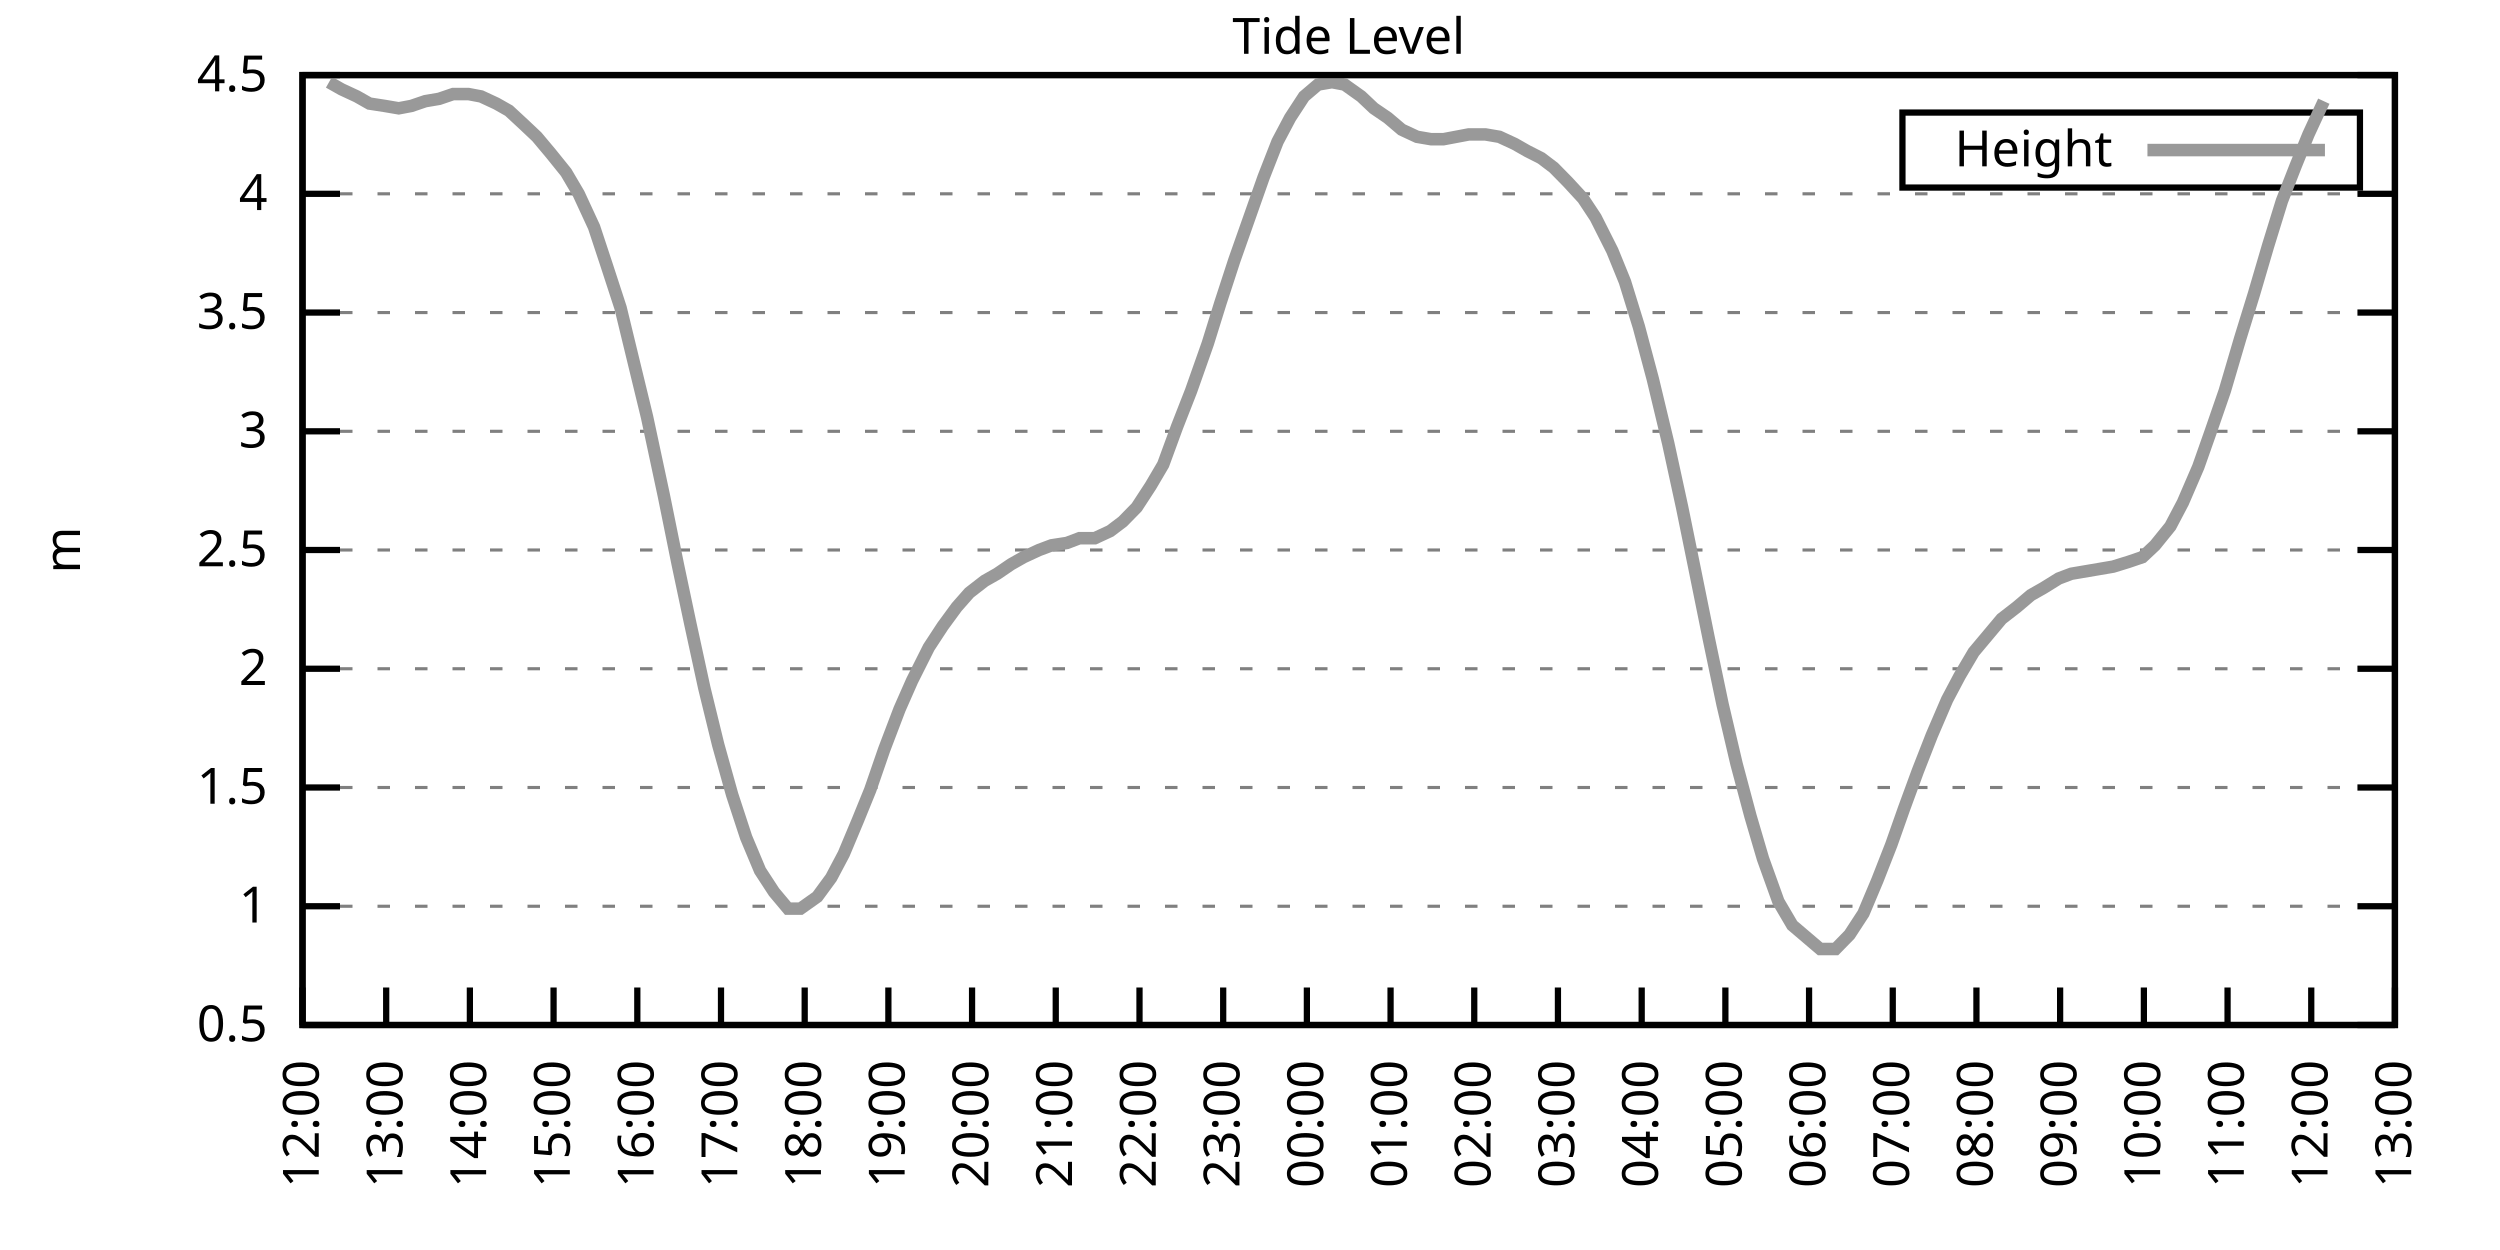
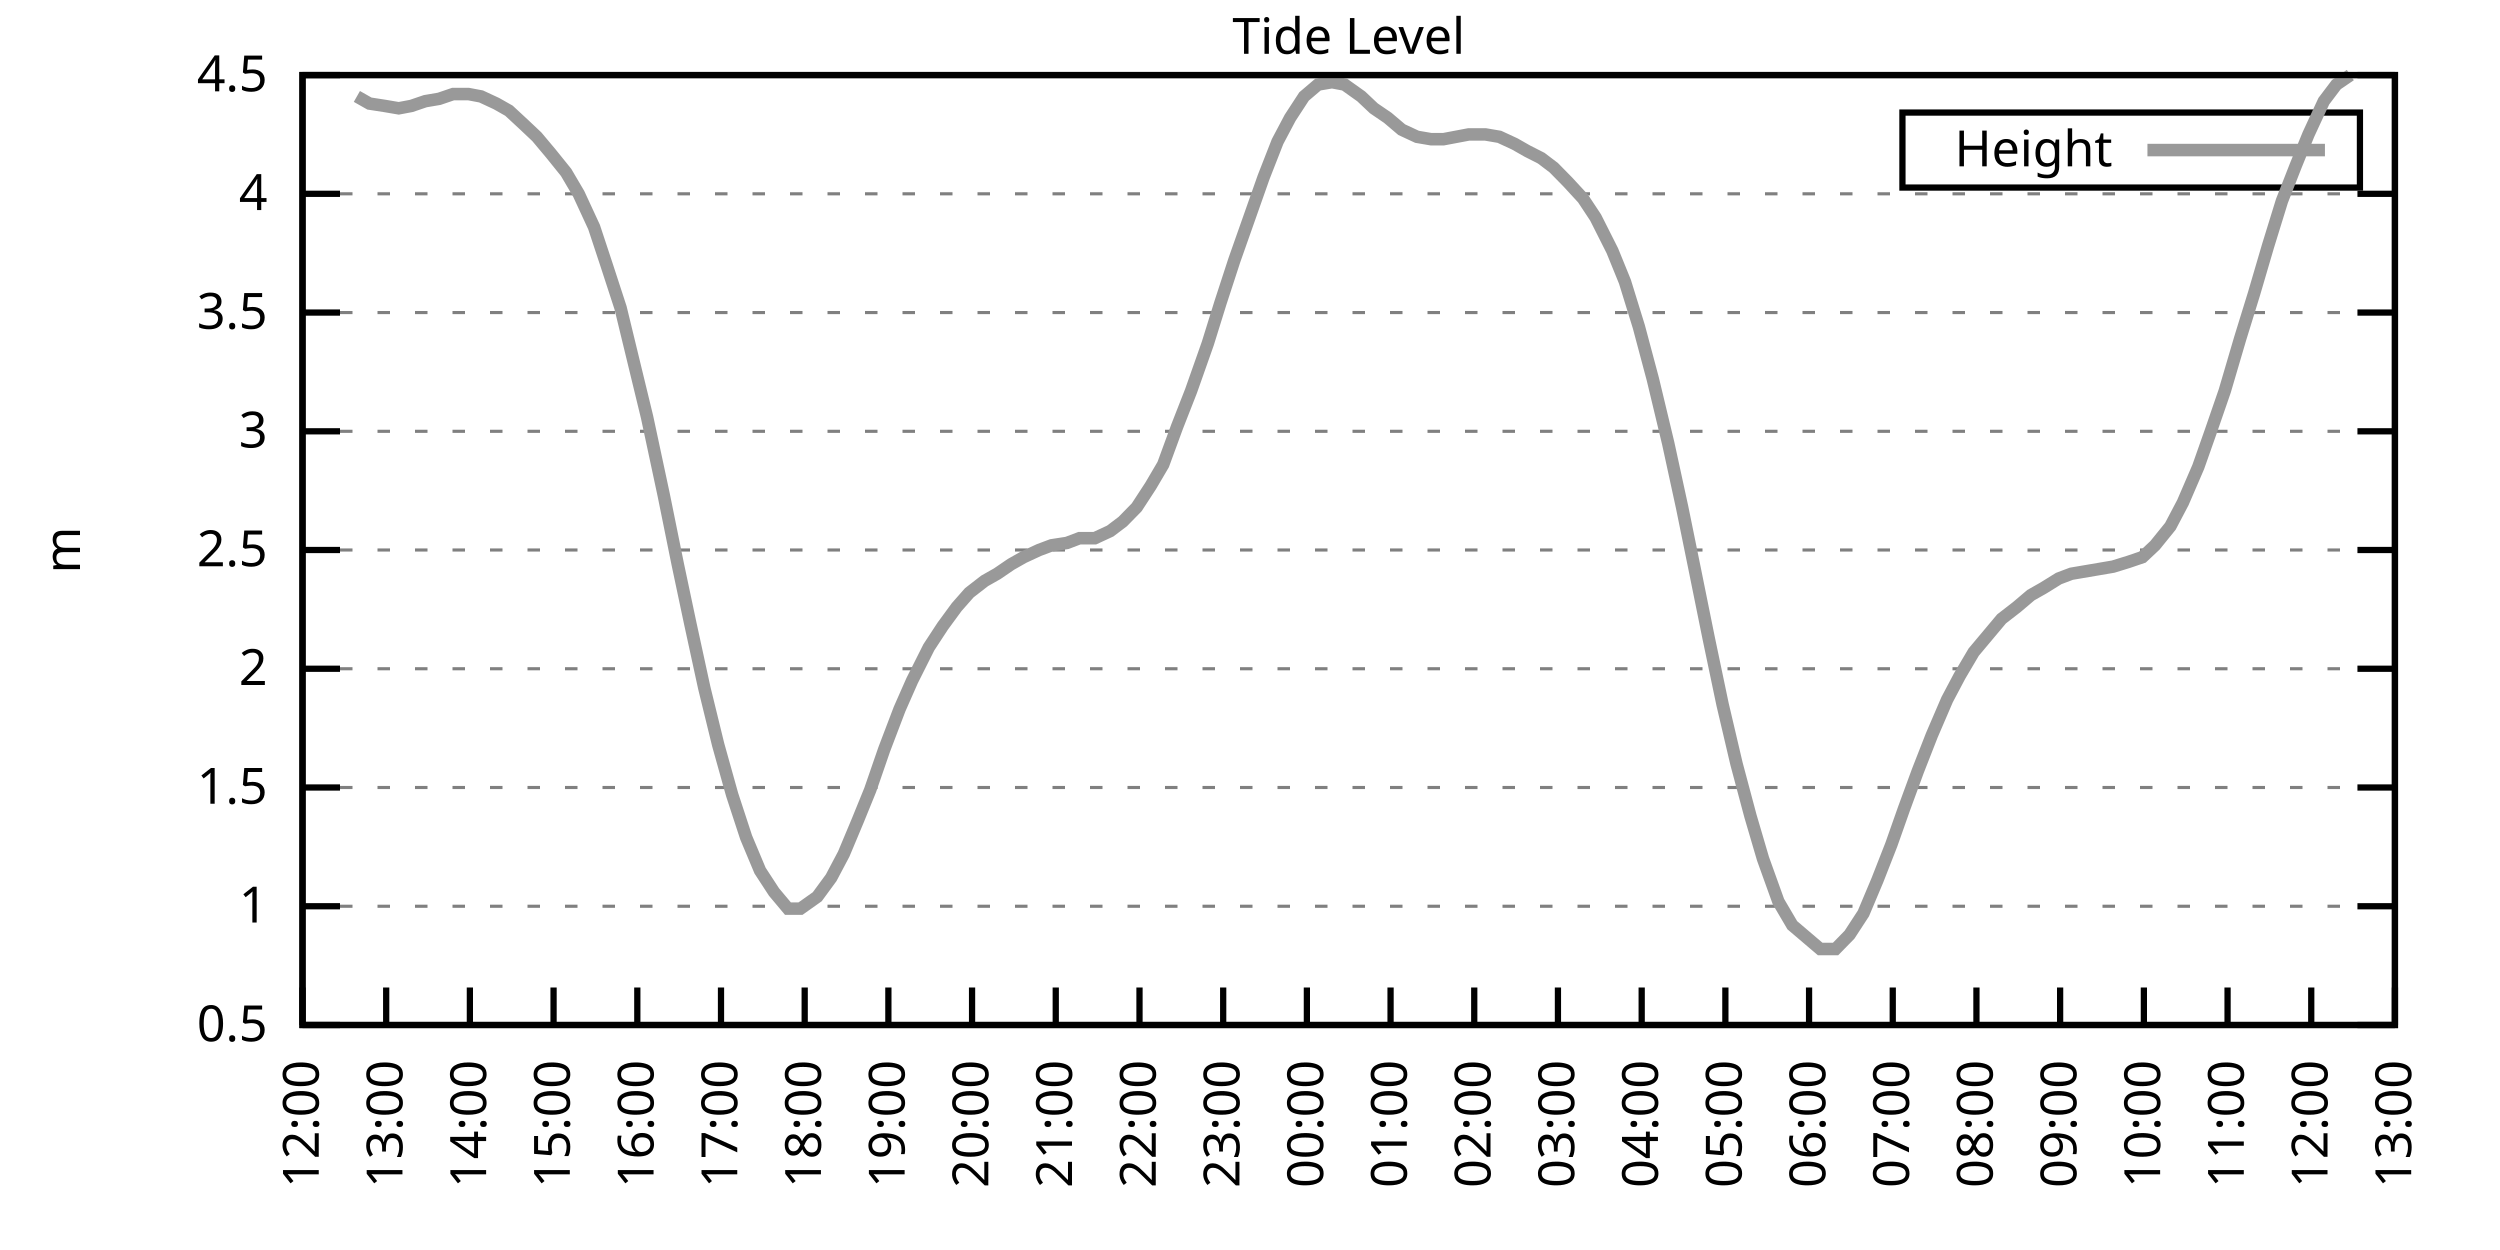
<svg xmlns="http://www.w3.org/2000/svg" xmlns:xlink="http://www.w3.org/1999/xlink" width="400" height="200" viewBox="0 0 400 200">
  <g id="gnuplot_canvas">
    <rect x="0" y="0" width="400" height="200" fill="none" />
    <defs>
      <circle id="gpDot" r="0.5" stroke-width="0.5" stroke="currentColor" />
      <path id="gpPt0" stroke-width="0.333" stroke="currentColor" d="M-1,0 h2 M0,-1 v2" />
      <path id="gpPt1" stroke-width="0.333" stroke="currentColor" d="M-1,-1 L1,1 M1,-1 L-1,1" />
      <path id="gpPt2" stroke-width="0.333" stroke="currentColor" d="M-1,0 L1,0 M0,-1 L0,1 M-1,-1 L1,1 M-1,1 L1,-1" />
      <rect id="gpPt3" stroke-width="0.333" stroke="currentColor" x="-1" y="-1" width="2" height="2" />
      <rect id="gpPt4" stroke-width="0.333" stroke="currentColor" fill="currentColor" x="-1" y="-1" width="2" height="2" />
      <circle id="gpPt5" stroke-width="0.333" stroke="currentColor" cx="0" cy="0" r="1" />
      <use xlink:href="#gpPt5" id="gpPt6" fill="currentColor" stroke="none" />
      <path id="gpPt7" stroke-width="0.333" stroke="currentColor" d="M0,-1.33 L-1.33,0.67 L1.33,0.67 z" />
      <use xlink:href="#gpPt7" id="gpPt8" fill="currentColor" stroke="none" />
      <use xlink:href="#gpPt7" id="gpPt9" stroke="currentColor" transform="rotate(180)" />
      <use xlink:href="#gpPt9" id="gpPt10" fill="currentColor" stroke="none" />
      <use xlink:href="#gpPt3" id="gpPt11" stroke="currentColor" transform="rotate(45)" />
      <use xlink:href="#gpPt11" id="gpPt12" fill="currentColor" stroke="none" />
      <path id="gpPt13" stroke-width="0.333" stroke="currentColor" d="M0,1.330 L1.265,0.411 L0.782,-1.067 L-0.782,-1.076 L-1.265,0.411 z" />
      <use xlink:href="#gpPt13" id="gpPt14" fill="currentColor" stroke="none" />
      <filter id="textbox" filterUnits="objectBoundingBox" x="0" y="0" height="1" width="1">
        <feFlood flood-color="white" flood-opacity="1" result="bgnd" />
        <feComposite in="SourceGraphic" in2="bgnd" operator="atop" />
      </filter>
      <filter id="greybox" filterUnits="objectBoundingBox" x="0" y="0" height="1" width="1">
        <feFlood flood-color="lightgrey" flood-opacity="1" result="grey" />
        <feComposite in="SourceGraphic" in2="grey" operator="atop" />
      </filter>
    </defs>
    <g fill="none" color="white" stroke="currentColor" stroke-width="1.00" stroke-linecap="butt" stroke-linejoin="miter">
</g>
    <g fill="none" color="black" stroke="currentColor" stroke-width="1.00" stroke-linecap="butt" stroke-linejoin="miter">
      <g stroke="none" shape-rendering="crispEdges">
        <polygon fill="rgb(255, 255, 255)" points="48.40,164.00 383.18,164.00 383.18,12.02 48.40,12.02 " />
      </g>
    </g>
    <g fill="none" color="black" stroke="currentColor" stroke-width="1.00" stroke-linecap="butt" stroke-linejoin="miter">
</g>
    <g fill="none" color="black" stroke="black" stroke-width="0.50" stroke-linecap="butt" stroke-linejoin="miter">
</g>
    <g fill="none" color="gray" stroke="currentColor" stroke-width="0.50" stroke-linecap="butt" stroke-linejoin="miter">
      <path stroke="gray" stroke-dasharray="2,4" class="gridline" d="M48.40,164.00 L383.19,164.00  " />
    </g>
    <g fill="none" color="gray" stroke="gray" stroke-width="1.00" stroke-linecap="butt" stroke-linejoin="miter">
</g>
    <g fill="none" color="black" stroke="currentColor" stroke-width="1.00" stroke-linecap="butt" stroke-linejoin="miter">
      <path stroke="black" d="M48.40,164.00 L54.40,164.00 M383.19,164.00 L377.19,164.00  " />
      <g transform="translate(42.80,166.60)" stroke="none" fill="black" font-family="Sans" font-size="8.00" text-anchor="end">
        <text>
          <tspan font-family="Sans"> 0.5</tspan>
        </text>
      </g>
    </g>
    <g fill="none" color="black" stroke="currentColor" stroke-width="1.00" stroke-linecap="butt" stroke-linejoin="miter">
</g>
    <g fill="none" color="black" stroke="black" stroke-width="0.50" stroke-linecap="butt" stroke-linejoin="miter">
</g>
    <g fill="none" color="gray" stroke="currentColor" stroke-width="0.50" stroke-linecap="butt" stroke-linejoin="miter">
      <path stroke="gray" stroke-dasharray="2,4" class="gridline" d="M48.40,145.00 L383.19,145.00  " />
    </g>
    <g fill="none" color="gray" stroke="gray" stroke-width="1.00" stroke-linecap="butt" stroke-linejoin="miter">
</g>
    <g fill="none" color="black" stroke="currentColor" stroke-width="1.00" stroke-linecap="butt" stroke-linejoin="miter">
      <path stroke="black" d="M48.40,145.00 L54.40,145.00 M383.19,145.00 L377.19,145.00  " />
      <g transform="translate(42.80,147.60)" stroke="none" fill="black" font-family="Sans" font-size="8.00" text-anchor="end">
        <text>
          <tspan font-family="Sans"> 1</tspan>
        </text>
      </g>
    </g>
    <g fill="none" color="black" stroke="currentColor" stroke-width="1.00" stroke-linecap="butt" stroke-linejoin="miter">
</g>
    <g fill="none" color="black" stroke="black" stroke-width="0.50" stroke-linecap="butt" stroke-linejoin="miter">
</g>
    <g fill="none" color="gray" stroke="currentColor" stroke-width="0.50" stroke-linecap="butt" stroke-linejoin="miter">
      <path stroke="gray" stroke-dasharray="2,4" class="gridline" d="M48.40,126.00 L383.19,126.00  " />
    </g>
    <g fill="none" color="gray" stroke="gray" stroke-width="1.00" stroke-linecap="butt" stroke-linejoin="miter">
</g>
    <g fill="none" color="black" stroke="currentColor" stroke-width="1.00" stroke-linecap="butt" stroke-linejoin="miter">
      <path stroke="black" d="M48.40,126.00 L54.40,126.00 M383.19,126.00 L377.19,126.00  " />
      <g transform="translate(42.80,128.60)" stroke="none" fill="black" font-family="Sans" font-size="8.00" text-anchor="end">
        <text>
          <tspan font-family="Sans"> 1.5</tspan>
        </text>
      </g>
    </g>
    <g fill="none" color="black" stroke="currentColor" stroke-width="1.00" stroke-linecap="butt" stroke-linejoin="miter">
</g>
    <g fill="none" color="black" stroke="black" stroke-width="0.50" stroke-linecap="butt" stroke-linejoin="miter">
</g>
    <g fill="none" color="gray" stroke="currentColor" stroke-width="0.50" stroke-linecap="butt" stroke-linejoin="miter">
      <path stroke="gray" stroke-dasharray="2,4" class="gridline" d="M48.40,107.00 L383.19,107.00  " />
    </g>
    <g fill="none" color="gray" stroke="gray" stroke-width="1.00" stroke-linecap="butt" stroke-linejoin="miter">
</g>
    <g fill="none" color="black" stroke="currentColor" stroke-width="1.00" stroke-linecap="butt" stroke-linejoin="miter">
      <path stroke="black" d="M48.40,107.00 L54.40,107.00 M383.19,107.00 L377.19,107.00  " />
      <g transform="translate(42.80,109.60)" stroke="none" fill="black" font-family="Sans" font-size="8.00" text-anchor="end">
        <text>
          <tspan font-family="Sans"> 2</tspan>
        </text>
      </g>
    </g>
    <g fill="none" color="black" stroke="currentColor" stroke-width="1.00" stroke-linecap="butt" stroke-linejoin="miter">
</g>
    <g fill="none" color="black" stroke="black" stroke-width="0.50" stroke-linecap="butt" stroke-linejoin="miter">
</g>
    <g fill="none" color="gray" stroke="currentColor" stroke-width="0.50" stroke-linecap="butt" stroke-linejoin="miter">
      <path stroke="gray" stroke-dasharray="2,4" class="gridline" d="M48.40,88.00 L383.19,88.00  " />
    </g>
    <g fill="none" color="gray" stroke="gray" stroke-width="1.00" stroke-linecap="butt" stroke-linejoin="miter">
</g>
    <g fill="none" color="black" stroke="currentColor" stroke-width="1.00" stroke-linecap="butt" stroke-linejoin="miter">
      <path stroke="black" d="M48.40,88.00 L54.40,88.00 M383.19,88.00 L377.19,88.00  " />
      <g transform="translate(42.80,90.60)" stroke="none" fill="black" font-family="Sans" font-size="8.00" text-anchor="end">
        <text>
          <tspan font-family="Sans"> 2.5</tspan>
        </text>
      </g>
    </g>
    <g fill="none" color="black" stroke="currentColor" stroke-width="1.00" stroke-linecap="butt" stroke-linejoin="miter">
</g>
    <g fill="none" color="black" stroke="black" stroke-width="0.50" stroke-linecap="butt" stroke-linejoin="miter">
</g>
    <g fill="none" color="gray" stroke="currentColor" stroke-width="0.50" stroke-linecap="butt" stroke-linejoin="miter">
      <path stroke="gray" stroke-dasharray="2,4" class="gridline" d="M48.40,69.01 L383.19,69.01  " />
    </g>
    <g fill="none" color="gray" stroke="gray" stroke-width="1.00" stroke-linecap="butt" stroke-linejoin="miter">
</g>
    <g fill="none" color="black" stroke="currentColor" stroke-width="1.00" stroke-linecap="butt" stroke-linejoin="miter">
      <path stroke="black" d="M48.40,69.01 L54.40,69.01 M383.19,69.01 L377.19,69.01  " />
      <g transform="translate(42.80,71.61)" stroke="none" fill="black" font-family="Sans" font-size="8.00" text-anchor="end">
        <text>
          <tspan font-family="Sans"> 3</tspan>
        </text>
      </g>
    </g>
    <g fill="none" color="black" stroke="currentColor" stroke-width="1.00" stroke-linecap="butt" stroke-linejoin="miter">
</g>
    <g fill="none" color="black" stroke="black" stroke-width="0.50" stroke-linecap="butt" stroke-linejoin="miter">
</g>
    <g fill="none" color="gray" stroke="currentColor" stroke-width="0.50" stroke-linecap="butt" stroke-linejoin="miter">
      <path stroke="gray" stroke-dasharray="2,4" class="gridline" d="M48.40,50.01 L383.19,50.01  " />
    </g>
    <g fill="none" color="gray" stroke="gray" stroke-width="1.00" stroke-linecap="butt" stroke-linejoin="miter">
</g>
    <g fill="none" color="black" stroke="currentColor" stroke-width="1.00" stroke-linecap="butt" stroke-linejoin="miter">
      <path stroke="black" d="M48.40,50.01 L54.40,50.01 M383.19,50.01 L377.19,50.01  " />
      <g transform="translate(42.80,52.61)" stroke="none" fill="black" font-family="Sans" font-size="8.00" text-anchor="end">
        <text>
          <tspan font-family="Sans"> 3.5</tspan>
        </text>
      </g>
    </g>
    <g fill="none" color="black" stroke="currentColor" stroke-width="1.00" stroke-linecap="butt" stroke-linejoin="miter">
</g>
    <g fill="none" color="black" stroke="black" stroke-width="0.50" stroke-linecap="butt" stroke-linejoin="miter">
</g>
    <g fill="none" color="gray" stroke="currentColor" stroke-width="0.50" stroke-linecap="butt" stroke-linejoin="miter">
      <path stroke="gray" stroke-dasharray="2,4" class="gridline" d="M48.40,31.01 L383.19,31.01  " />
    </g>
    <g fill="none" color="gray" stroke="gray" stroke-width="1.00" stroke-linecap="butt" stroke-linejoin="miter">
</g>
    <g fill="none" color="black" stroke="currentColor" stroke-width="1.00" stroke-linecap="butt" stroke-linejoin="miter">
      <path stroke="black" d="M48.40,31.01 L54.40,31.01 M383.19,31.01 L377.19,31.01  " />
      <g transform="translate(42.80,33.61)" stroke="none" fill="black" font-family="Sans" font-size="8.00" text-anchor="end">
        <text>
          <tspan font-family="Sans"> 4</tspan>
        </text>
      </g>
    </g>
    <g fill="none" color="black" stroke="currentColor" stroke-width="1.00" stroke-linecap="butt" stroke-linejoin="miter">
</g>
    <g fill="none" color="black" stroke="black" stroke-width="0.50" stroke-linecap="butt" stroke-linejoin="miter">
</g>
    <g fill="none" color="gray" stroke="currentColor" stroke-width="0.50" stroke-linecap="butt" stroke-linejoin="miter">
      <path stroke="gray" stroke-dasharray="2,4" class="gridline" d="M48.40,12.01 L383.19,12.01  " />
    </g>
    <g fill="none" color="gray" stroke="gray" stroke-width="1.00" stroke-linecap="butt" stroke-linejoin="miter">
</g>
    <g fill="none" color="black" stroke="currentColor" stroke-width="1.00" stroke-linecap="butt" stroke-linejoin="miter">
      <path stroke="black" d="M48.40,12.01 L54.40,12.01 M383.19,12.01 L377.19,12.01  " />
      <g transform="translate(42.80,14.61)" stroke="none" fill="black" font-family="Sans" font-size="8.00" text-anchor="end">
        <text>
          <tspan font-family="Sans"> 4.5</tspan>
        </text>
      </g>
    </g>
    <g fill="none" color="black" stroke="currentColor" stroke-width="1.00" stroke-linecap="butt" stroke-linejoin="miter">
      <path stroke="black" d="M48.40,164.00 L48.40,158.00  " />
      <g transform="translate(51.00,169.60) rotate(270.00)" stroke="none" fill="black" font-family="Sans" font-size="8.00" text-anchor="end">
        <text>
          <tspan font-family="Sans">12:00</tspan>
        </text>
      </g>
    </g>
    <g fill="none" color="black" stroke="currentColor" stroke-width="1.00" stroke-linecap="butt" stroke-linejoin="miter">
      <path stroke="black" d="M61.79,164.00 L61.79,158.00  " />
      <g transform="translate(64.39,169.60) rotate(270.00)" stroke="none" fill="black" font-family="Sans" font-size="8.00" text-anchor="end">
        <text>
          <tspan font-family="Sans">13:00</tspan>
        </text>
      </g>
    </g>
    <g fill="none" color="black" stroke="currentColor" stroke-width="1.00" stroke-linecap="butt" stroke-linejoin="miter">
      <path stroke="black" d="M75.18,164.00 L75.18,158.00  " />
      <g transform="translate(77.78,169.60) rotate(270.00)" stroke="none" fill="black" font-family="Sans" font-size="8.00" text-anchor="end">
        <text>
          <tspan font-family="Sans">14:00</tspan>
        </text>
      </g>
    </g>
    <g fill="none" color="black" stroke="currentColor" stroke-width="1.00" stroke-linecap="butt" stroke-linejoin="miter">
      <path stroke="black" d="M88.57,164.00 L88.57,158.00  " />
      <g transform="translate(91.17,169.60) rotate(270.00)" stroke="none" fill="black" font-family="Sans" font-size="8.00" text-anchor="end">
        <text>
          <tspan font-family="Sans">15:00</tspan>
        </text>
      </g>
    </g>
    <g fill="none" color="black" stroke="currentColor" stroke-width="1.00" stroke-linecap="butt" stroke-linejoin="miter">
      <path stroke="black" d="M101.97,164.00 L101.97,158.00  " />
      <g transform="translate(104.57,169.60) rotate(270.00)" stroke="none" fill="black" font-family="Sans" font-size="8.00" text-anchor="end">
        <text>
          <tspan font-family="Sans">16:00</tspan>
        </text>
      </g>
    </g>
    <g fill="none" color="black" stroke="currentColor" stroke-width="1.00" stroke-linecap="butt" stroke-linejoin="miter">
      <path stroke="black" d="M115.36,164.00 L115.36,158.00  " />
      <g transform="translate(117.96,169.60) rotate(270.00)" stroke="none" fill="black" font-family="Sans" font-size="8.00" text-anchor="end">
        <text>
          <tspan font-family="Sans">17:00</tspan>
        </text>
      </g>
    </g>
    <g fill="none" color="black" stroke="currentColor" stroke-width="1.00" stroke-linecap="butt" stroke-linejoin="miter">
      <path stroke="black" d="M128.75,164.00 L128.75,158.00  " />
      <g transform="translate(131.35,169.60) rotate(270.00)" stroke="none" fill="black" font-family="Sans" font-size="8.00" text-anchor="end">
        <text>
          <tspan font-family="Sans">18:00</tspan>
        </text>
      </g>
    </g>
    <g fill="none" color="black" stroke="currentColor" stroke-width="1.00" stroke-linecap="butt" stroke-linejoin="miter">
      <path stroke="black" d="M142.14,164.00 L142.14,158.00  " />
      <g transform="translate(144.74,169.60) rotate(270.00)" stroke="none" fill="black" font-family="Sans" font-size="8.00" text-anchor="end">
        <text>
          <tspan font-family="Sans">19:00</tspan>
        </text>
      </g>
    </g>
    <g fill="none" color="black" stroke="currentColor" stroke-width="1.00" stroke-linecap="butt" stroke-linejoin="miter">
      <path stroke="black" d="M155.53,164.00 L155.53,158.00  " />
      <g transform="translate(158.13,169.60) rotate(270.00)" stroke="none" fill="black" font-family="Sans" font-size="8.00" text-anchor="end">
        <text>
          <tspan font-family="Sans">20:00</tspan>
        </text>
      </g>
    </g>
    <g fill="none" color="black" stroke="currentColor" stroke-width="1.00" stroke-linecap="butt" stroke-linejoin="miter">
      <path stroke="black" d="M168.92,164.00 L168.92,158.00  " />
      <g transform="translate(171.52,169.60) rotate(270.00)" stroke="none" fill="black" font-family="Sans" font-size="8.00" text-anchor="end">
        <text>
          <tspan font-family="Sans">21:00</tspan>
        </text>
      </g>
    </g>
    <g fill="none" color="black" stroke="currentColor" stroke-width="1.00" stroke-linecap="butt" stroke-linejoin="miter">
      <path stroke="black" d="M182.32,164.00 L182.32,158.00  " />
      <g transform="translate(184.92,169.60) rotate(270.00)" stroke="none" fill="black" font-family="Sans" font-size="8.00" text-anchor="end">
        <text>
          <tspan font-family="Sans">22:00</tspan>
        </text>
      </g>
    </g>
    <g fill="none" color="black" stroke="currentColor" stroke-width="1.00" stroke-linecap="butt" stroke-linejoin="miter">
      <path stroke="black" d="M195.71,164.00 L195.71,158.00  " />
      <g transform="translate(198.31,169.60) rotate(270.00)" stroke="none" fill="black" font-family="Sans" font-size="8.00" text-anchor="end">
        <text>
          <tspan font-family="Sans">23:00</tspan>
        </text>
      </g>
    </g>
    <g fill="none" color="black" stroke="currentColor" stroke-width="1.00" stroke-linecap="butt" stroke-linejoin="miter">
      <path stroke="black" d="M209.10,164.00 L209.10,158.00  " />
      <g transform="translate(211.70,169.60) rotate(270.00)" stroke="none" fill="black" font-family="Sans" font-size="8.00" text-anchor="end">
        <text>
          <tspan font-family="Sans">00:00</tspan>
        </text>
      </g>
    </g>
    <g fill="none" color="black" stroke="currentColor" stroke-width="1.00" stroke-linecap="butt" stroke-linejoin="miter">
      <path stroke="black" d="M222.49,164.00 L222.49,158.00  " />
      <g transform="translate(225.09,169.60) rotate(270.00)" stroke="none" fill="black" font-family="Sans" font-size="8.00" text-anchor="end">
        <text>
          <tspan font-family="Sans">01:00</tspan>
        </text>
      </g>
    </g>
    <g fill="none" color="black" stroke="currentColor" stroke-width="1.00" stroke-linecap="butt" stroke-linejoin="miter">
      <path stroke="black" d="M235.88,164.00 L235.88,158.00  " />
      <g transform="translate(238.48,169.60) rotate(270.00)" stroke="none" fill="black" font-family="Sans" font-size="8.00" text-anchor="end">
        <text>
          <tspan font-family="Sans">02:00</tspan>
        </text>
      </g>
    </g>
    <g fill="none" color="black" stroke="currentColor" stroke-width="1.00" stroke-linecap="butt" stroke-linejoin="miter">
      <path stroke="black" d="M249.27,164.00 L249.27,158.00  " />
      <g transform="translate(251.87,169.60) rotate(270.00)" stroke="none" fill="black" font-family="Sans" font-size="8.00" text-anchor="end">
        <text>
          <tspan font-family="Sans">03:00</tspan>
        </text>
      </g>
    </g>
    <g fill="none" color="black" stroke="currentColor" stroke-width="1.00" stroke-linecap="butt" stroke-linejoin="miter">
      <path stroke="black" d="M262.67,164.00 L262.67,158.00  " />
      <g transform="translate(265.27,169.60) rotate(270.00)" stroke="none" fill="black" font-family="Sans" font-size="8.00" text-anchor="end">
        <text>
          <tspan font-family="Sans">04:00</tspan>
        </text>
      </g>
    </g>
    <g fill="none" color="black" stroke="currentColor" stroke-width="1.00" stroke-linecap="butt" stroke-linejoin="miter">
      <path stroke="black" d="M276.06,164.00 L276.06,158.00  " />
      <g transform="translate(278.66,169.60) rotate(270.00)" stroke="none" fill="black" font-family="Sans" font-size="8.00" text-anchor="end">
        <text>
          <tspan font-family="Sans">05:00</tspan>
        </text>
      </g>
    </g>
    <g fill="none" color="black" stroke="currentColor" stroke-width="1.00" stroke-linecap="butt" stroke-linejoin="miter">
      <path stroke="black" d="M289.45,164.00 L289.45,158.00  " />
      <g transform="translate(292.05,169.60) rotate(270.00)" stroke="none" fill="black" font-family="Sans" font-size="8.00" text-anchor="end">
        <text>
          <tspan font-family="Sans">06:00</tspan>
        </text>
      </g>
    </g>
    <g fill="none" color="black" stroke="currentColor" stroke-width="1.00" stroke-linecap="butt" stroke-linejoin="miter">
      <path stroke="black" d="M302.84,164.00 L302.84,158.00  " />
      <g transform="translate(305.44,169.60) rotate(270.00)" stroke="none" fill="black" font-family="Sans" font-size="8.00" text-anchor="end">
        <text>
          <tspan font-family="Sans">07:00</tspan>
        </text>
      </g>
    </g>
    <g fill="none" color="black" stroke="currentColor" stroke-width="1.00" stroke-linecap="butt" stroke-linejoin="miter">
      <path stroke="black" d="M316.23,164.00 L316.23,158.00  " />
      <g transform="translate(318.83,169.60) rotate(270.00)" stroke="none" fill="black" font-family="Sans" font-size="8.00" text-anchor="end">
        <text>
          <tspan font-family="Sans">08:00</tspan>
        </text>
      </g>
    </g>
    <g fill="none" color="black" stroke="currentColor" stroke-width="1.00" stroke-linecap="butt" stroke-linejoin="miter">
      <path stroke="black" d="M329.62,164.00 L329.62,158.00  " />
      <g transform="translate(332.22,169.60) rotate(270.00)" stroke="none" fill="black" font-family="Sans" font-size="8.00" text-anchor="end">
        <text>
          <tspan font-family="Sans">09:00</tspan>
        </text>
      </g>
    </g>
    <g fill="none" color="black" stroke="currentColor" stroke-width="1.00" stroke-linecap="butt" stroke-linejoin="miter">
      <path stroke="black" d="M343.02,164.00 L343.02,158.00  " />
      <g transform="translate(345.62,169.60) rotate(270.00)" stroke="none" fill="black" font-family="Sans" font-size="8.00" text-anchor="end">
        <text>
          <tspan font-family="Sans">10:00</tspan>
        </text>
      </g>
    </g>
    <g fill="none" color="black" stroke="currentColor" stroke-width="1.00" stroke-linecap="butt" stroke-linejoin="miter">
      <path stroke="black" d="M356.41,164.00 L356.41,158.00  " />
      <g transform="translate(359.01,169.60) rotate(270.00)" stroke="none" fill="black" font-family="Sans" font-size="8.00" text-anchor="end">
        <text>
          <tspan font-family="Sans">11:00</tspan>
        </text>
      </g>
    </g>
    <g fill="none" color="black" stroke="currentColor" stroke-width="1.00" stroke-linecap="butt" stroke-linejoin="miter">
      <path stroke="black" d="M369.80,164.00 L369.80,158.00  " />
      <g transform="translate(372.40,169.60) rotate(270.00)" stroke="none" fill="black" font-family="Sans" font-size="8.00" text-anchor="end">
        <text>
          <tspan font-family="Sans">12:00</tspan>
        </text>
      </g>
    </g>
    <g fill="none" color="black" stroke="currentColor" stroke-width="1.00" stroke-linecap="butt" stroke-linejoin="miter">
      <path stroke="black" d="M383.19,164.00 L383.19,158.00  " />
      <g transform="translate(385.79,169.60) rotate(270.00)" stroke="none" fill="black" font-family="Sans" font-size="8.00" text-anchor="end">
        <text>
          <tspan font-family="Sans">13:00</tspan>
        </text>
      </g>
    </g>
    <g fill="none" color="black" stroke="currentColor" stroke-width="1.00" stroke-linecap="butt" stroke-linejoin="miter">
</g>
    <g fill="none" color="black" stroke="currentColor" stroke-width="1.00" stroke-linecap="butt" stroke-linejoin="miter">
      <path stroke="black" d="M48.40,12.01 L48.40,164.00 L383.19,164.00 L383.19,12.01 L48.40,12.01 Z  " />
    </g>
    <g fill="none" color="black" stroke="currentColor" stroke-width="1.00" stroke-linecap="butt" stroke-linejoin="miter">
</g>
    <g fill="none" color="black" stroke="currentColor" stroke-width="1.00" stroke-linecap="butt" stroke-linejoin="miter">
      <path stroke="black" d="M304.39,30.01 L304.39,18.01 L377.59,18.01 L377.59,30.01 L304.39,30.01 Z  " />
    </g>
    <g id="Tide_level_plot_1">
      <g fill="none" color="white" stroke="black" stroke-width="2.00" stroke-linecap="butt" stroke-linejoin="miter">
</g>
      <g fill="none" color="black" stroke="currentColor" stroke-width="2.00" stroke-linecap="butt" stroke-linejoin="miter">
        <g transform="translate(337.99,26.61)" stroke="none" fill="black" font-family="Sans" font-size="8.00" text-anchor="end">
          <text>
            <tspan font-family="Sans">Height</tspan>
          </text>
        </g>
      </g>
      <g fill="none" color="black" stroke="currentColor" stroke-width="2.00" stroke-linecap="butt" stroke-linejoin="miter">
-         <path stroke="rgb(153, 153, 153)" d="M343.59,24.01 L371.99,24.01 M52.64,13.15 L54.65,14.29 L57.10,15.43 L59.11,16.57 L61.57,16.95 L63.80,17.33   L65.81,16.95 L68.04,16.19 L70.27,15.81 L72.50,15.05 L74.96,15.05 L76.97,15.43 L79.42,16.57 L81.43,17.71   L83.89,19.99 L85.90,21.89 L88.13,24.55 L90.58,27.59 L92.59,31.01 L95.05,36.33 L97.06,42.41 L99.29,49.25   L103.53,66.73 L106.21,79.27 L108.44,90.28 L110.45,99.78 L112.68,110.04 L114.91,119.16 L117.14,127.14 L119.38,133.98   L121.61,139.30 L123.84,142.72 L126.07,145.38 L128.08,145.38 L130.76,143.48 L132.99,140.44 L135.00,136.64 L137.23,131.32   L139.24,126.38 L141.47,119.92 L143.93,113.46 L145.94,108.90 L148.61,103.58 L150.85,100.16 L153.08,97.12 L155.09,94.84   L157.54,92.94 L159.55,91.80 L161.78,90.28 L163.79,89.14 L166.25,88.00 L168.25,87.25 L170.71,86.87 L172.72,86.11   L175.17,86.11 L177.63,84.97 L179.64,83.45 L181.87,81.17 L184.10,77.75 L186.11,74.33 L188.34,68.25 L190.57,62.55   L193.25,54.95 L195.26,48.49 L197.49,41.65 L202.18,28.35 L204.41,22.65 L206.42,18.85 L208.65,15.43 L210.88,13.53   L213.12,13.15 L215.13,13.53 L217.80,15.43 L219.81,17.33 L222.04,18.85 L224.28,20.75 L226.73,21.89 L228.96,22.27   L230.97,22.27 L232.98,21.89 L234.99,21.51 L237.67,21.51 L239.90,21.89 L242.36,23.03 L244.36,24.17 L246.60,25.31   L248.60,26.83 L250.84,29.11 L253.29,31.77 L255.30,34.81 L257.98,40.13 L259.99,45.07 L262.22,52.29 L264.45,60.65   L266.91,70.91 L269.14,81.17 L271.15,91.04 L273.38,102.06 L275.61,112.70 L277.84,122.20 L280.07,130.56 L282.08,137.40   L284.54,144.24 L286.77,148.04 L291.23,151.84 L293.69,151.84 L295.92,149.56 L298.15,146.14 L300.39,140.82 L302.62,135.12   L304.63,129.42 L306.86,123.34 L309.09,117.64 L311.54,111.94 L313.55,108.14 L315.79,104.34 L318.02,101.68 L320.25,99.02   L322.70,97.12 L324.94,95.22 L326.95,94.08 L329.40,92.56 L331.41,91.80 L333.64,91.42 L335.87,91.04 L338.10,90.66   L340.56,89.90 L342.79,89.14 L344.80,87.25 L347.26,84.21 L349.26,80.41 L351.72,74.71 L353.73,69.01 L355.96,62.55   L358.42,54.19 L360.65,46.97 L362.88,39.37 L365.11,32.15 L367.34,26.45 L369.35,21.51 L371.81,16.19  " />
+         <path stroke="rgb(153, 153, 153)" d="M343.59,24.01 L371.99,24.01 M57.10,15.43 L59.11,16.57 L61.57,16.95 L63.80,17.33 L65.81,16.95 L68.04,16.19   L70.27,15.81 L72.50,15.05 L74.96,15.05 L76.97,15.43 L79.42,16.57 L81.43,17.71 L83.89,19.99 L85.90,21.89   L88.13,24.55 L90.58,27.59 L92.59,31.01 L95.05,36.33 L97.06,42.41 L99.29,49.25 L103.53,66.73 L106.21,79.27   L108.44,90.28 L110.45,99.78 L112.68,110.04 L114.91,119.16 L117.14,127.14 L119.38,133.98 L121.61,139.30 L123.84,142.72   L126.07,145.38 L128.08,145.38 L130.76,143.48 L132.99,140.44 L135.00,136.64 L137.23,131.32 L139.24,126.38 L141.47,119.92   L143.93,113.46 L145.94,108.90 L148.61,103.58 L150.85,100.16 L153.08,97.12 L155.09,94.84 L157.54,92.94 L159.55,91.80   L161.78,90.28 L163.79,89.14 L166.25,88.00 L168.25,87.25 L170.71,86.87 L172.72,86.11 L175.17,86.11 L177.63,84.97   L179.64,83.45 L181.87,81.17 L184.10,77.75 L186.11,74.33 L188.34,68.25 L190.57,62.55 L193.25,54.95 L195.26,48.49   L197.49,41.65 L202.18,28.35 L204.41,22.65 L206.42,18.85 L208.65,15.43 L210.88,13.53 L213.12,13.15 L215.13,13.53   L217.80,15.43 L219.81,17.33 L222.04,18.85 L224.28,20.75 L226.73,21.89 L228.96,22.27 L230.97,22.27 L232.98,21.89   L234.99,21.51 L237.67,21.51 L239.90,21.89 L242.36,23.03 L244.36,24.17 L246.60,25.31 L248.60,26.83 L250.84,29.11   L253.29,31.77 L255.30,34.81 L257.98,40.13 L259.99,45.07 L262.22,52.29 L264.45,60.65 L266.91,70.91 L269.14,81.17   L271.15,91.04 L273.38,102.06 L275.61,112.70 L277.84,122.20 L280.07,130.56 L282.08,137.40 L284.54,144.24 L286.77,148.04   L291.23,151.84 L293.69,151.84 L295.92,149.56 L298.15,146.14 L300.39,140.82 L302.62,135.12 L304.63,129.42 L306.86,123.34   L309.09,117.64 L311.54,111.94 L313.55,108.14 L315.79,104.34 L318.02,101.68 L320.25,99.02 L322.70,97.12 L324.94,95.22   L326.95,94.08 L329.40,92.56 L331.41,91.80 L333.64,91.42 L335.87,91.04 L338.10,90.66 L340.56,89.90 L342.79,89.14   L344.80,87.25 L347.26,84.21 L349.26,80.41 L351.72,74.71 L353.73,69.01 L355.96,62.55 L358.42,54.19 L360.65,46.97   L362.88,39.37 L365.11,32.15 L367.34,26.45 L369.35,21.51 L371.81,16.19 L373.82,13.53 L376.05,12.01  " />
      </g>
    </g>
    <g fill="none" color="black" stroke="currentColor" stroke-width="2.00" stroke-linecap="butt" stroke-linejoin="miter">
</g>
    <g fill="none" color="black" stroke="black" stroke-width="1.00" stroke-linecap="butt" stroke-linejoin="miter">
</g>
    <g fill="none" color="black" stroke="currentColor" stroke-width="1.00" stroke-linecap="butt" stroke-linejoin="miter">
      <path stroke="black" d="M48.40,12.01 L48.40,164.00 L383.19,164.00 L383.19,12.01 L48.40,12.01 Z  " />
      <g transform="translate(12.80,88.01) rotate(270.00)" stroke="none" fill="black" font-family="Sans" font-size="8.00" text-anchor="middle">
        <text>
          <tspan font-family="Sans">m</tspan>
        </text>
      </g>
    </g>
    <g fill="none" color="black" stroke="currentColor" stroke-width="1.00" stroke-linecap="butt" stroke-linejoin="miter">
</g>
    <g fill="none" color="black" stroke="currentColor" stroke-width="1.00" stroke-linecap="butt" stroke-linejoin="miter">
      <g transform="translate(215.79,8.61)" stroke="none" fill="black" font-family="Sans" font-size="8.00" text-anchor="middle">
        <text>
          <tspan font-family="Sans">Tide Level</tspan>
        </text>
      </g>
    </g>
    <g fill="none" color="black" stroke="currentColor" stroke-width="1.00" stroke-linecap="butt" stroke-linejoin="miter">
</g>
  </g>
</svg>
